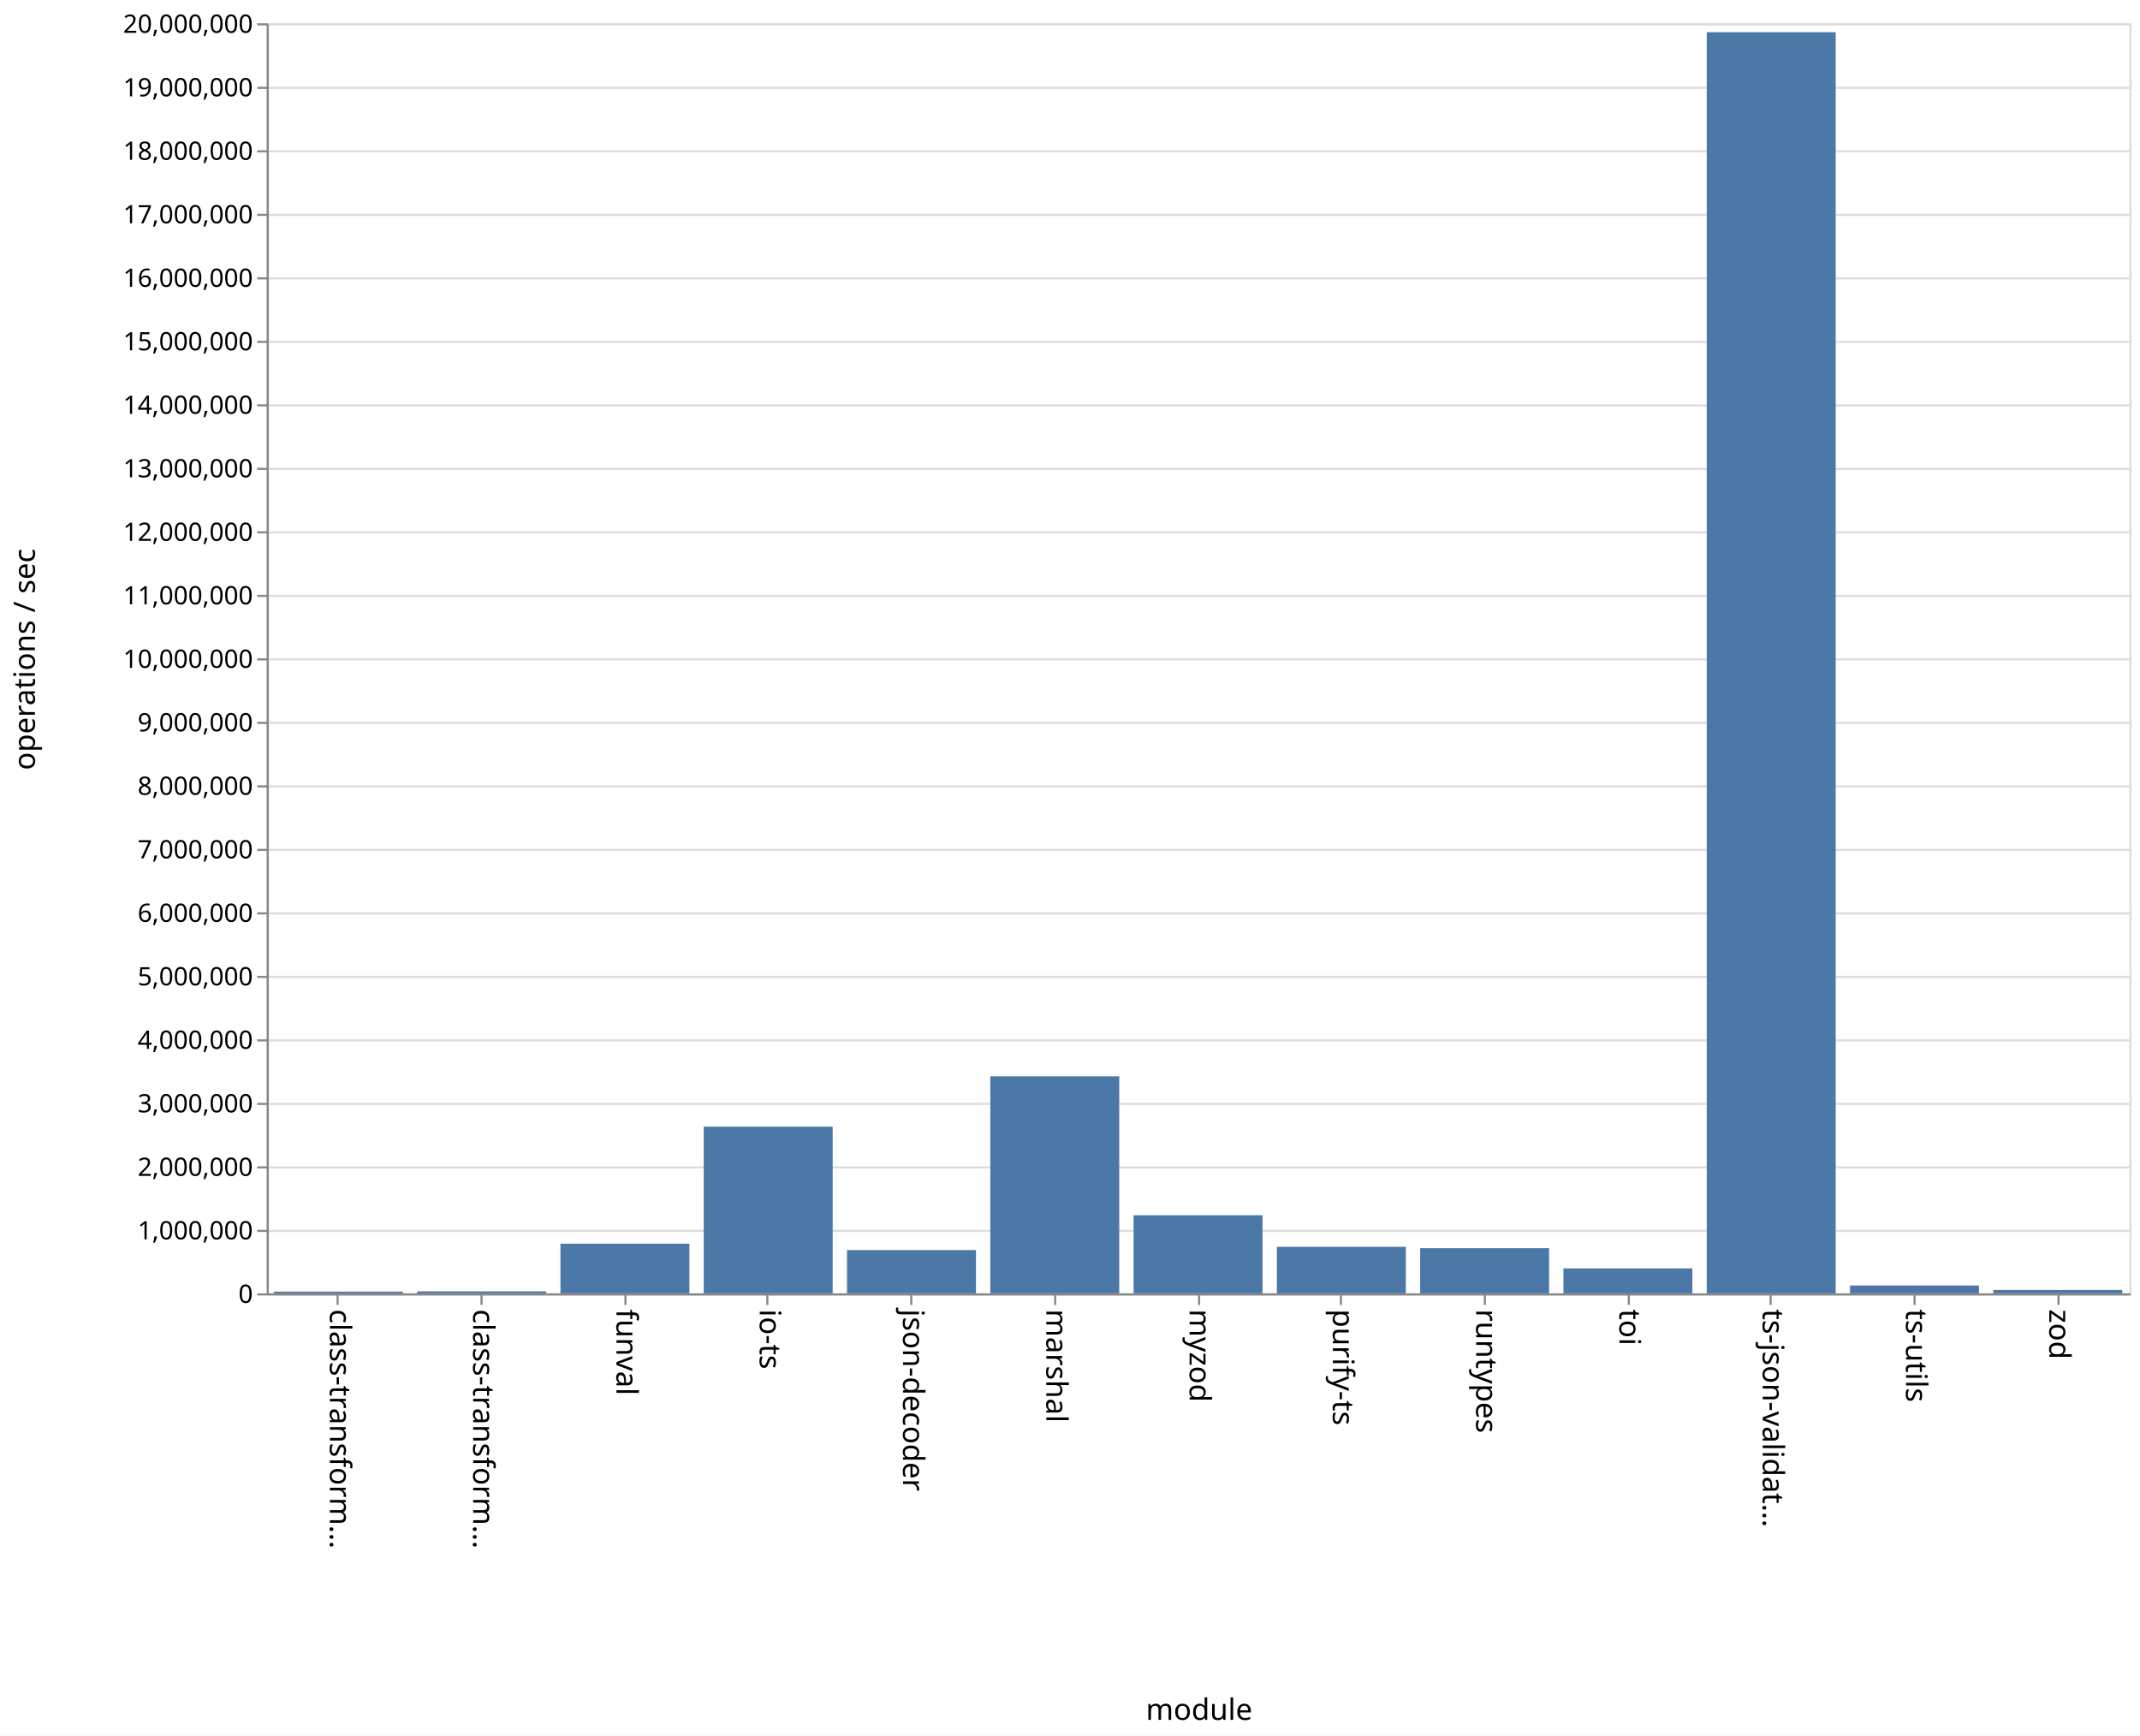
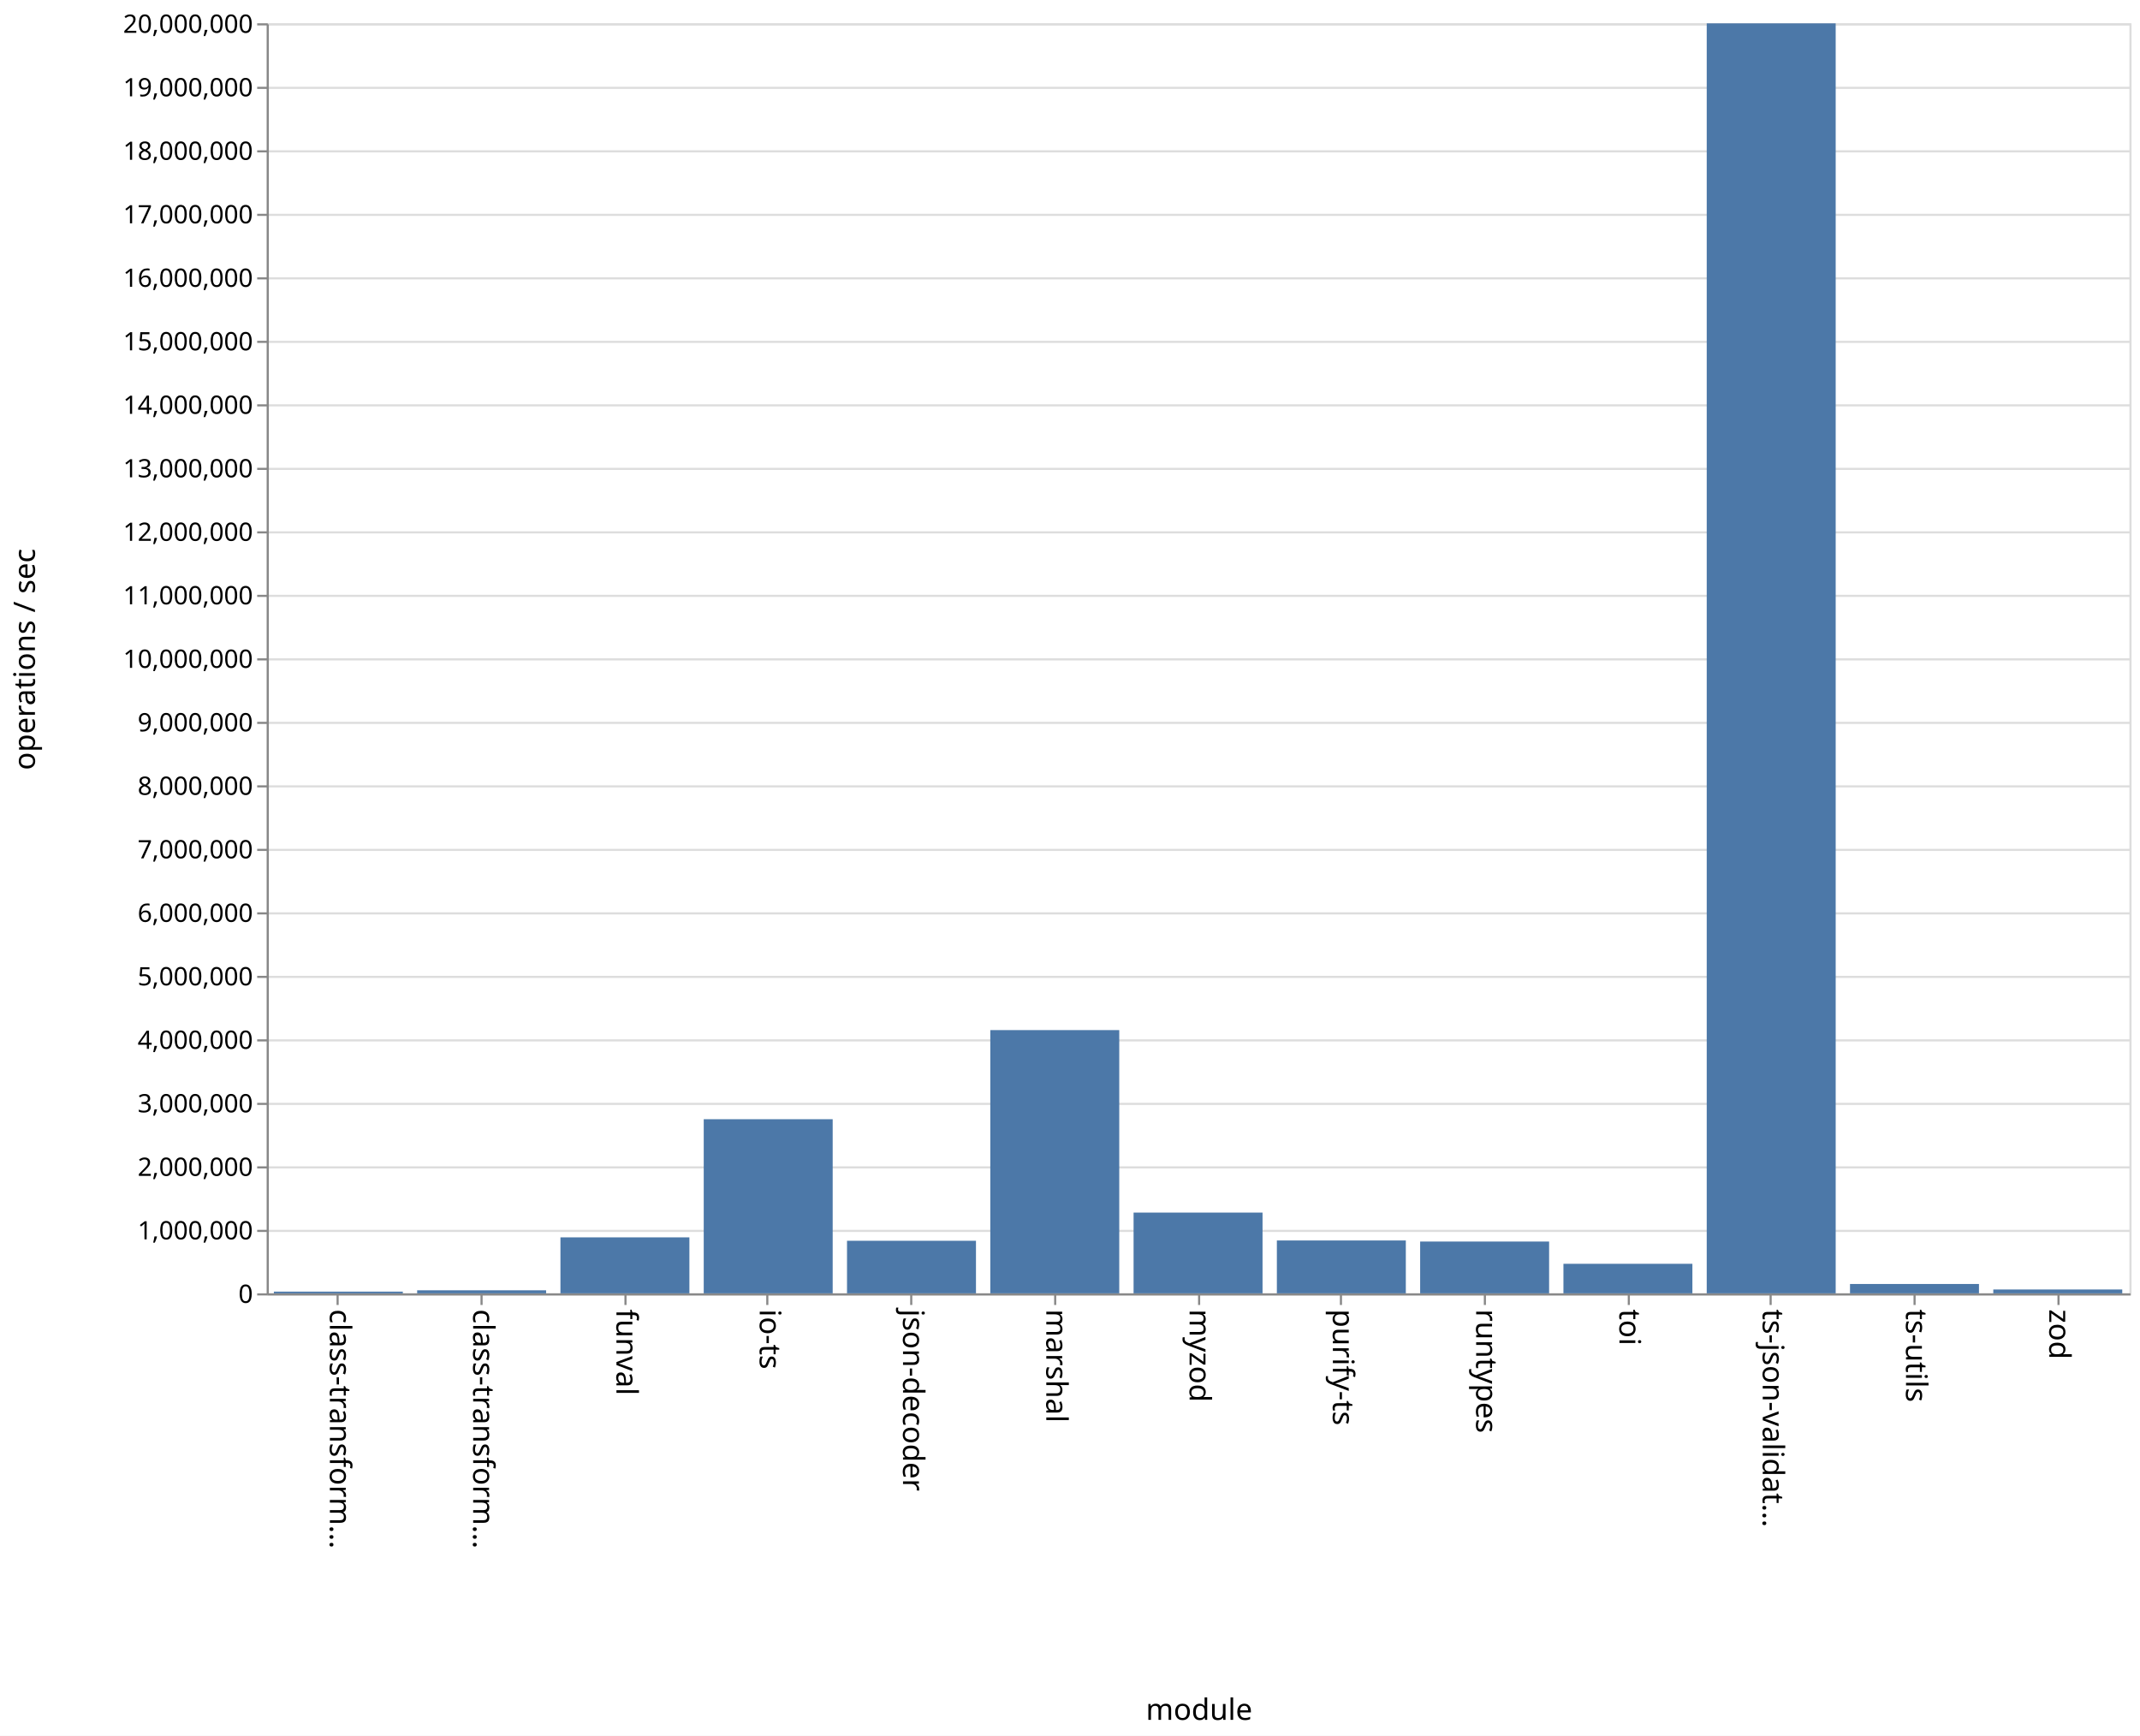
<svg xmlns="http://www.w3.org/2000/svg" class="marks" width="1011" height="820">
  <path fill="#fff" d="M0 0h1011v820H0z" />
  <g class="mark-group role-frame root">
    <path class="background" d="M126.5 11.5h880v600h-880z" fill="none" stroke="#ddd" />
    <g class="mark-group role-axis">
      <path class="background" d="M126.5 11.5z" pointer-events="none" fill="none" />
      <g class="mark-rule role-axis-grid" pointer-events="none" fill="none" stroke="#ddd">
        <path d="M126.5 611.5h880M126.5 581.5h880M126.5 551.5h880M126.5 521.5h880M126.5 491.5h880M126.5 461.5h880M126.5 431.5h880M126.5 401.5h880M126.5 371.5h880M126.5 341.5h880M126.5 311.5h880M126.5 281.5h880M126.5 251.5h880M126.5 221.5h880M126.5 191.5h880M126.5 161.5h880M126.5 131.5h880M126.5 101.5h880M126.5 71.5h880M126.5 41.5h880M126.5 11.5h880" />
      </g>
    </g>
    <g class="mark-group role-axis">
      <path class="background" d="M126.5 611.5z" pointer-events="none" fill="none" />
      <g class="mark-rule role-axis-tick" pointer-events="none" fill="none" stroke="#888">
        <path d="M159.5 611.5v5M227.5 611.5v5M295.5 611.5v5M362.5 611.5v5M430.5 611.5v5M498.5 611.5v5M566.5 611.5v5M633.5 611.5v5M701.5 611.5v5M769.5 611.5v5M836.5 611.5v5M904.5 611.5v5M972.5 611.5v5" />
      </g>
      <g class="mark-text role-axis-label" pointer-events="none" font-family="sans-serif" font-size="14">
        <text transform="rotate(90 -231.327 387.173)">
                    class-transform…
                </text>
        <text transform="rotate(90 -197.48 421.02)">
                    class-transform…
                </text>
        <text transform="rotate(90 -163.635 454.865)">
                    funval
                </text>
        <text transform="rotate(90 -129.788 488.712)">
                    io-ts
                </text>
        <text transform="rotate(90 -95.942 522.558)">
                    json-decoder
                </text>
        <text transform="rotate(90 -62.096 556.404)">
                    marshal
                </text>
        <text transform="rotate(90 -28.25 590.25)">
                    myzod
                </text>
        <text transform="rotate(90 5.596 624.096)">
                    purify-ts
                </text>
        <text transform="rotate(90 39.442 657.942)">
                    runtypes
                </text>
        <text transform="rotate(90 73.288 691.788)">
                    toi
                </text>
        <text transform="rotate(90 107.135 725.635)">
                    ts-json-validat…
                </text>
        <text transform="rotate(90 140.98 759.48)">
                    ts-utils
                </text>
        <text transform="rotate(90 174.827 793.327)">
                    zod
                </text>
      </g>
      <path fill="none" stroke="#888" d="M126.5 611.5h880" pointer-events="none" />
      <text text-anchor="middle" transform="translate(566.5 812.5)" font-family="sans-serif" font-size="14" font-weight="400" pointer-events="none">
                module
            </text>
    </g>
    <g class="mark-group role-axis">
      <path class="background" d="M126.5 11.5z" pointer-events="none" fill="none" />
      <g class="mark-rule role-axis-tick" pointer-events="none" fill="none" stroke="#888">
        <path d="M126.5 611.5h-5M126.5 581.5h-5M126.5 551.5h-5M126.5 521.5h-5M126.5 491.5h-5M126.5 461.5h-5M126.5 431.5h-5M126.5 401.5h-5M126.5 371.5h-5M126.5 341.5h-5M126.5 311.5h-5M126.5 281.5h-5M126.5 251.5h-5M126.5 221.5h-5M126.5 191.5h-5M126.5 161.5h-5M126.5 131.5h-5M126.5 101.5h-5M126.5 71.5h-5M126.5 41.5h-5M126.5 11.5h-5" />
      </g>
      <g class="mark-text role-axis-label" pointer-events="none" text-anchor="end" font-family="sans-serif" font-size="12">
        <text transform="translate(119.5 615.5)">
                    0
                </text>
        <text transform="translate(119.5 585.5)">
                    1,000,000
                </text>
        <text transform="translate(119.5 555.5)">
                    2,000,000
                </text>
        <text transform="translate(119.5 525.5)">
                    3,000,000
                </text>
        <text transform="translate(119.5 495.5)">
                    4,000,000
                </text>
        <text transform="translate(119.5 465.5)">
                    5,000,000
                </text>
        <text transform="translate(119.5 435.5)">
                    6,000,000
                </text>
        <text transform="translate(119.5 405.5)">
                    7,000,000
                </text>
        <text transform="translate(119.5 375.5)">
                    8,000,000
                </text>
        <text transform="translate(119.5 345.5)">
                    9,000,000
                </text>
        <text transform="translate(119.5 315.5)">
                    10,000,000
                </text>
        <text transform="translate(119.5 285.5)">
                    11,000,000
                </text>
        <text transform="translate(119.5 255.5)">
                    12,000,000
                </text>
        <text transform="translate(119.5 225.5)">
                    13,000,000
                </text>
        <text transform="translate(119.5 195.5)">
                    14,000,000
                </text>
        <text transform="translate(119.5 165.5)">
                    15,000,000
                </text>
        <text transform="translate(119.5 135.5)">
                    16,000,000
                </text>
        <text transform="translate(119.5 105.5)">
                    17,000,000
                </text>
        <text transform="translate(119.5 75.5)">
                    18,000,000
                </text>
        <text transform="translate(119.5 45.5)">
                    19,000,000
                </text>
        <text transform="translate(119.5 15.5)">
                    20,000,000
                </text>
      </g>
      <path fill="none" stroke="#888" d="M126.5 611.5v-600" pointer-events="none" />
      <text text-anchor="middle" transform="rotate(-90 164 147.5)" font-family="sans-serif" font-size="14" font-weight="400" pointer-events="none">
                operations / sec
            </text>
    </g>
    <g class="mark-rect role-mark marks" fill="#4c78a8">
-       <path d="M129.385 610.192h60.923V611h-60.923zM197.077 610.062H258V611h-60.923zM264.77 587.54h60.922V611H264.77zM332.462 532.249h60.923V611h-60.923zM400.154 590.559h60.923V611h-60.923zM467.846 508.471h60.923V611h-60.923zM535.538 574.098h60.924V611h-60.924zM603.23 589.037h60.924V611H603.23zM670.923 589.666h60.923V611h-60.923zM738.615 599.217h60.923V611h-60.923zM806.308 15.212h60.923V611h-60.923zM874 607.286h60.923V611H874zM941.692 609.396h60.923V611h-60.923z" />
+       <path d="M129.385 610.19h60.923v.81h-60.923zM197.077 609.567H258V611h-60.923zM264.77 584.556h60.922V611H264.77zM332.462 528.742h60.923V611h-60.923zM400.154 586.166h60.923V611h-60.923zM467.846 486.64h60.923V611h-60.923zM535.538 572.851h60.924V611h-60.924zM603.23 586.025h60.924V611H603.23zM670.923 586.53h60.923V611h-60.923zM738.615 597.045h60.923V611h-60.923zM806.308 11.034h60.923V611h-60.923zM874 606.583h60.923V611H874zM941.692 609.181h60.923V611h-60.923z" />
    </g>
  </g>
</svg>
